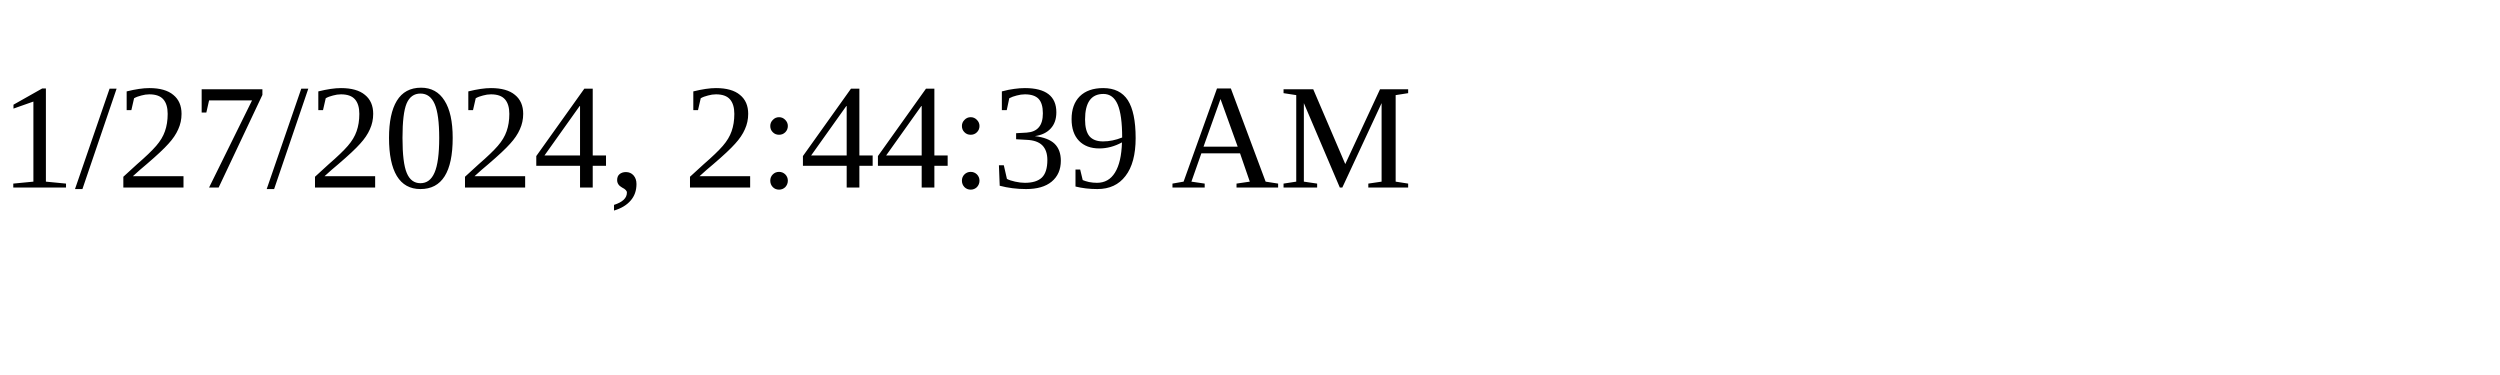
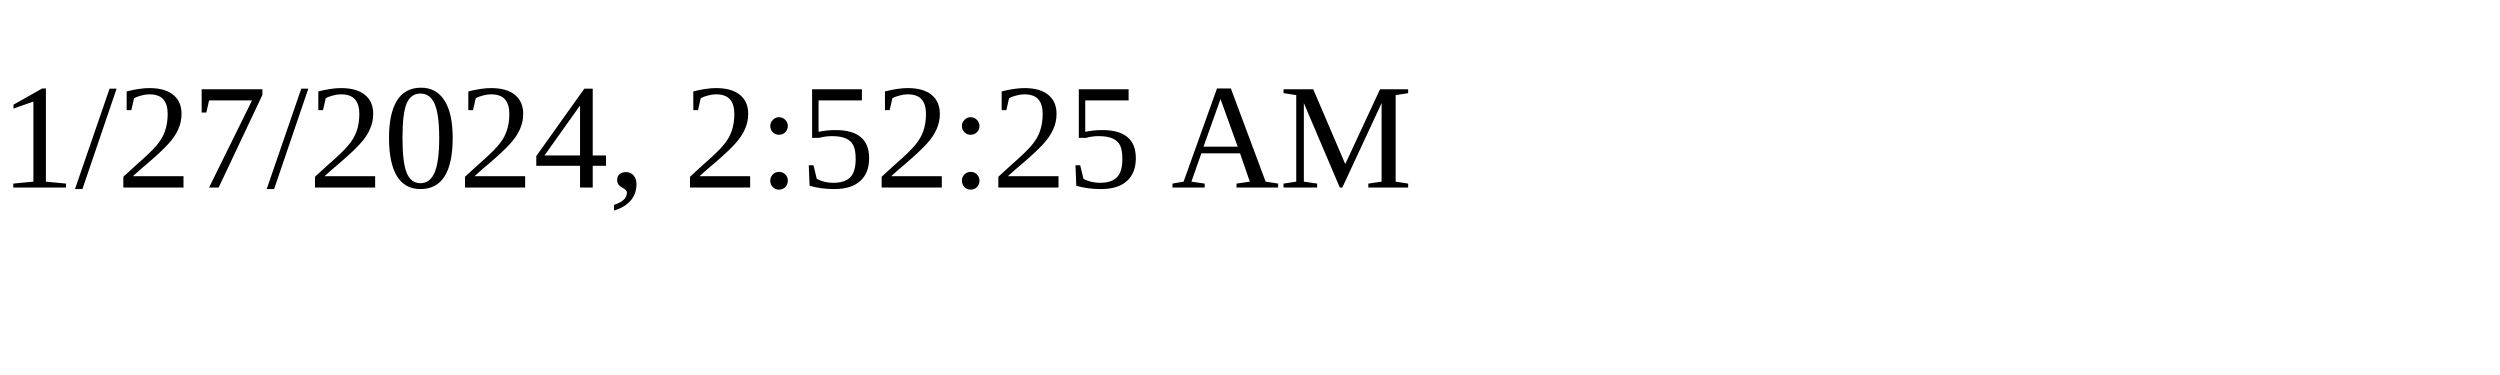
<svg xmlns="http://www.w3.org/2000/svg" height="30" width="200">
-   <text x="0" y="15">1/27/2024, 2:44:39 AM</text>
+   <text x="0" y="15">1/27/2024, 2:52:25 AM</text>
</svg>
